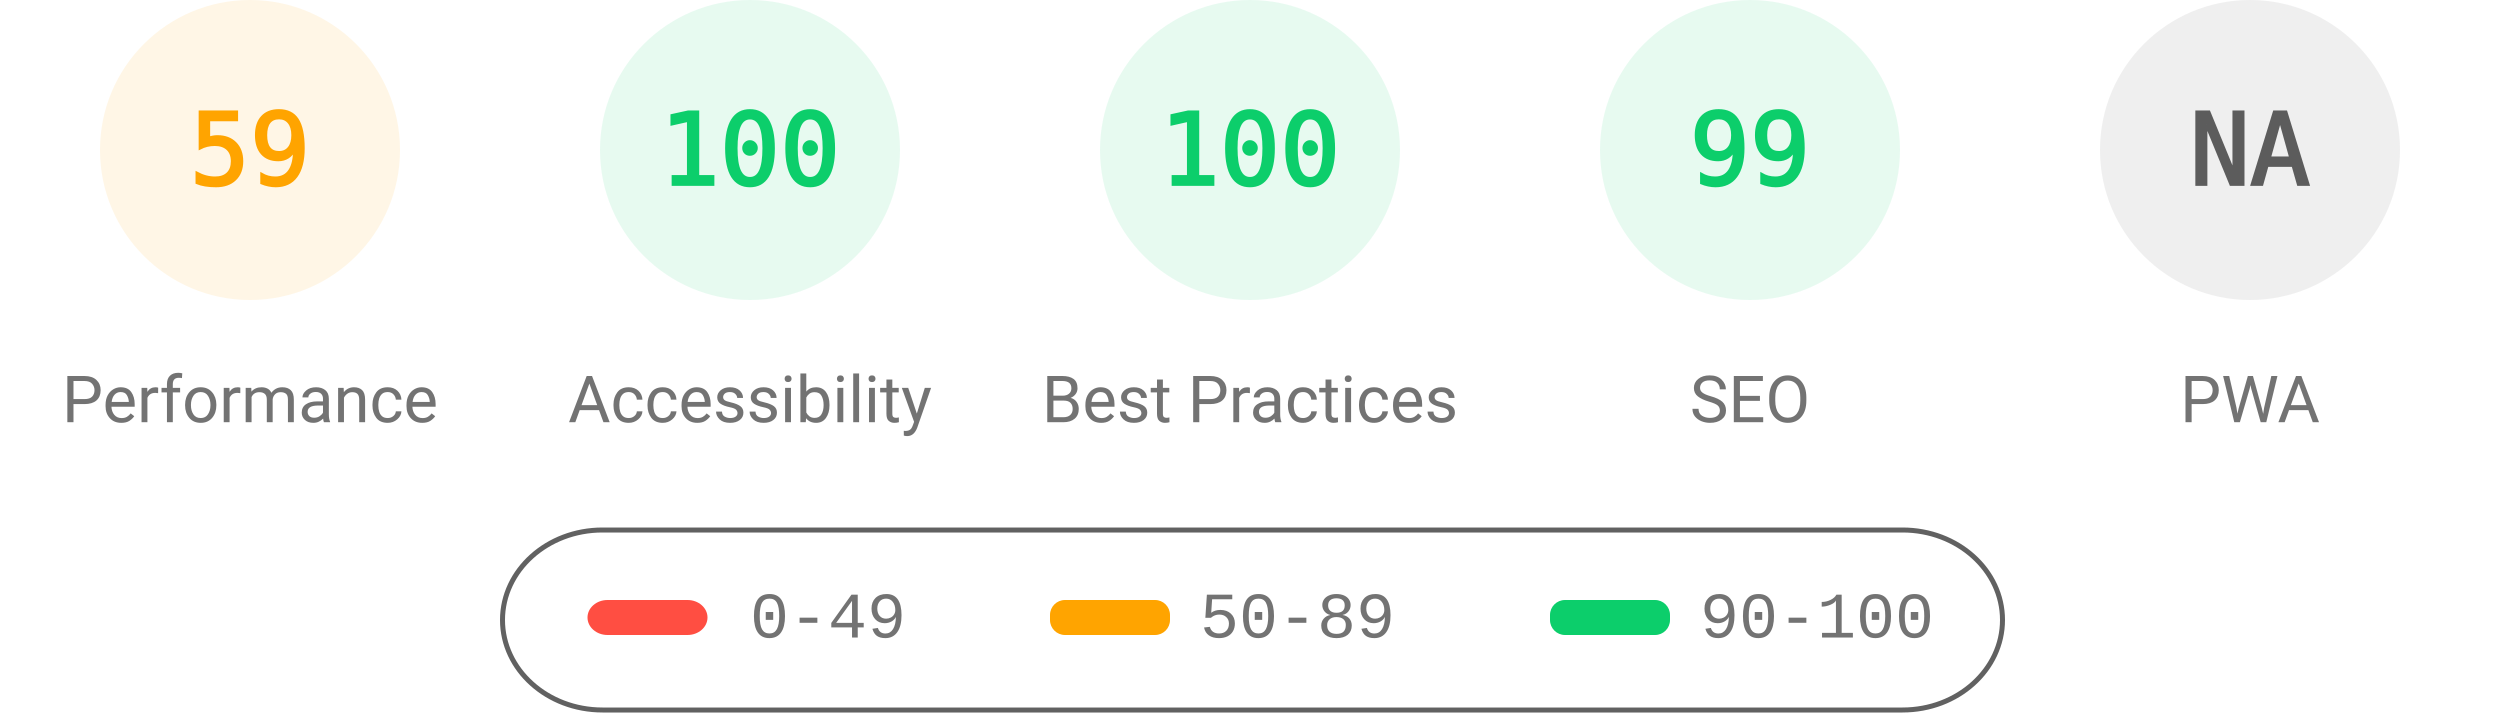
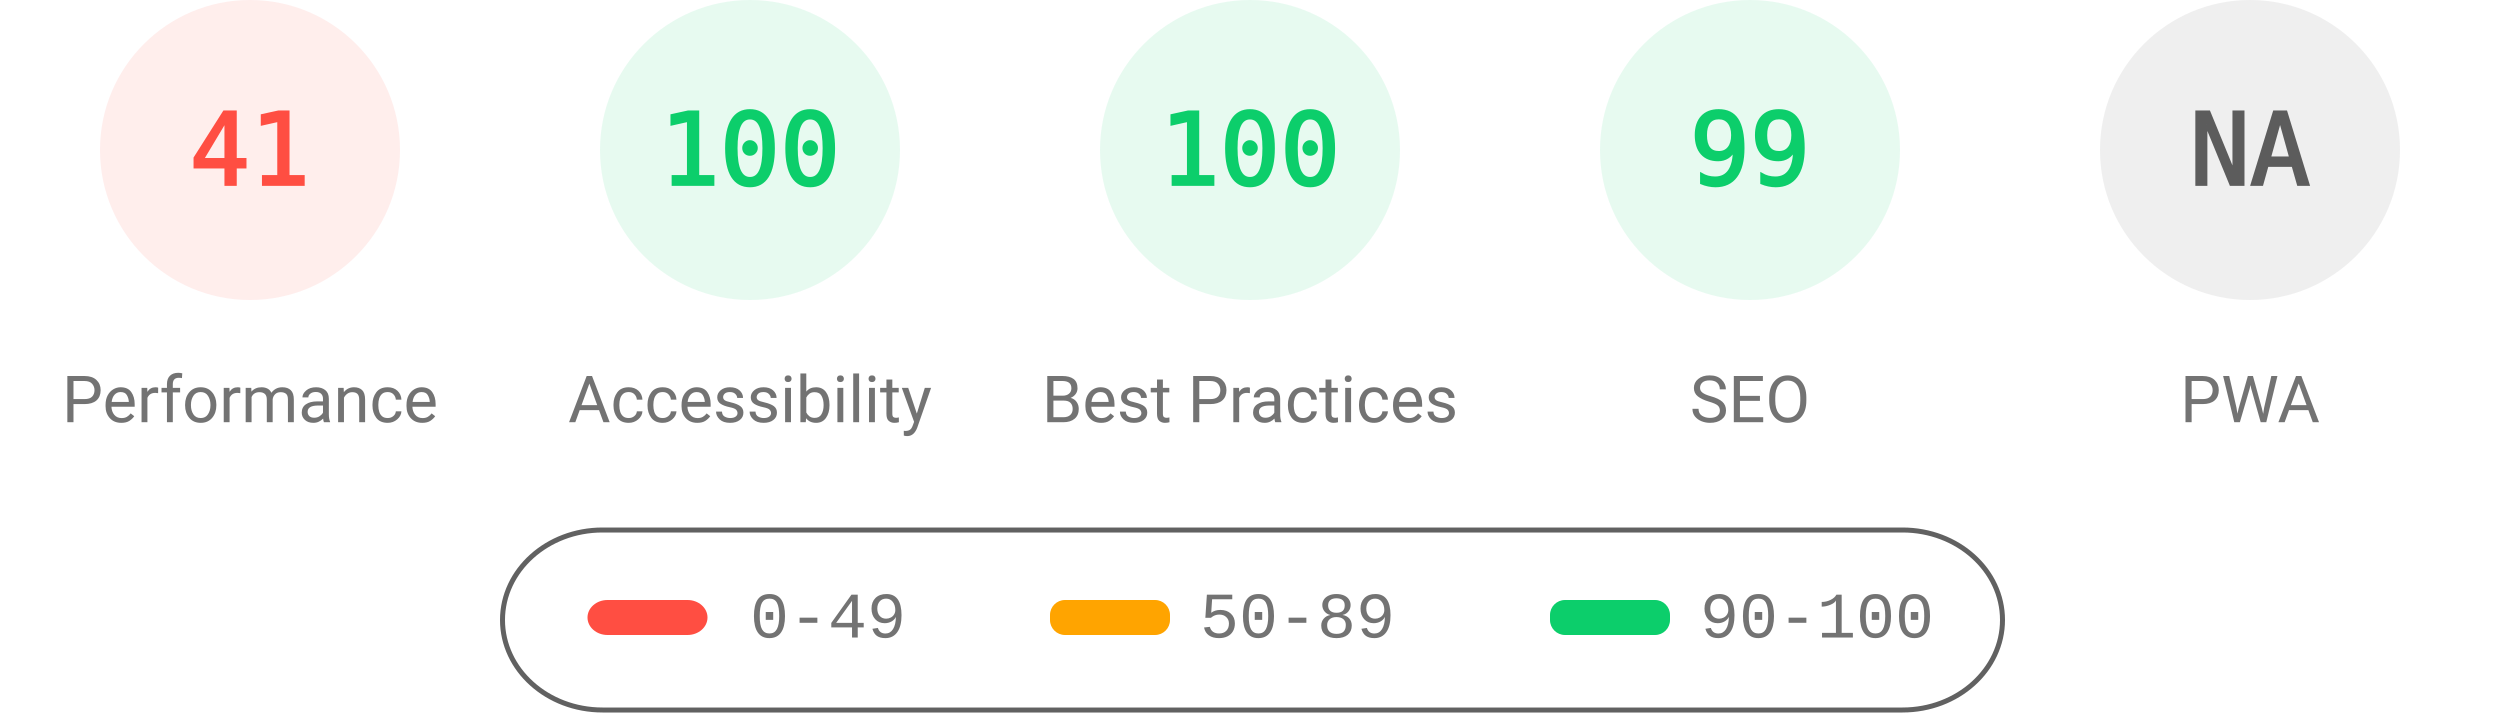
<svg xmlns="http://www.w3.org/2000/svg" fill="none" width="1000" height="285">
  <style>.gauge-base{opacity:.1}.gauge-arc{fill:none;animation-delay:250ms;stroke-linecap:round;transform:rotate(-90deg);transform-origin:100px 60px;animation:load-gauge 1s ease forwards}.guage-text{font-size:40px;font-family:monospace;text-align:center}.guage-red{color:#ff4e42;fill:#ff4e42;stroke:#ff4e42}.guage-orange{color:#ffa400;fill:#ffa400;stroke:#ffa400}.guage-green{color:#0cce6b;fill:#0cce6b;stroke:#0cce6b}.guage-undefined{color:#5c5c5c;fill:#5c5c5c;stroke:#5c5c5c}.guage-title{color:#737373;fill:#737373;stroke:none;font-size:26px;line-height:26px;font-family:Roboto,Halvetica,Arial,sans-serif}@keyframes load-gauge{from{stroke-dasharray:0 352.858}}</style>
-   <svg class="guage-div guage-perf guage-orange" viewBox="0 0 200 200" width="200" height="200">
+   <svg class="guage-div guage-perf guage-red" viewBox="0 0 200 200" width="200" height="200">
    <circle class="gauge-base" r="56" cx="100" cy="60" stroke-width="8" />
-     <circle class="gauge-arc guage-arc-1" r="56" cx="100" cy="60" stroke-width="8" style="stroke-dasharray:207.596,351.858" />
-     <text class="guage-text" x="100" y="60" alignment-baseline="central" dominant-baseline="central" text-anchor="middle">59</text>
+     <circle class="gauge-arc guage-arc-1" r="56" cx="100" cy="60" stroke-width="8" style="stroke-dasharray:144.262,351.858" />
+     <text class="guage-text" x="100" y="60" alignment-baseline="central" dominant-baseline="central" text-anchor="middle">41</text>
    <text class="guage-title" x="100" y="160" alignment-baseline="central" dominant-baseline="central" text-anchor="middle">Performance</text>
  </svg>
  <svg class="guage-div guage-acc guage-green" viewBox="0 0 200 200" width="200" height="200" x="200">
    <circle class="gauge-base" r="56" cx="100" cy="60" stroke-width="8" />
    <circle class="gauge-arc guage-arc-2" r="56" cx="100" cy="60" stroke-width="8" style="stroke-dasharray:351.858,351.858" />
    <text class="guage-text" x="100" y="60" alignment-baseline="central" dominant-baseline="central" text-anchor="middle">100</text>
    <text class="guage-title" x="100" y="160" alignment-baseline="central" dominant-baseline="central" text-anchor="middle">Accessibility</text>
  </svg>
  <svg class="guage-div guage-best guage-green" viewBox="0 0 200 200" width="200" height="200" x="400">
    <circle class="gauge-base" r="56" cx="100" cy="60" stroke-width="8" />
    <circle class="gauge-arc guage-arc-3" r="56" cx="100" cy="60" stroke-width="8" style="stroke-dasharray:351.858,351.858" />
    <text class="guage-text" x="100" y="60" alignment-baseline="central" dominant-baseline="central" text-anchor="middle">100</text>
    <text class="guage-title" x="100" y="160" alignment-baseline="central" dominant-baseline="central" text-anchor="middle">Best Practices</text>
  </svg>
  <svg class="guage-div guage-seo guage-green" viewBox="0 0 200 200" width="200" height="200" x="600">
    <circle class="gauge-base" r="56" cx="100" cy="60" stroke-width="8" />
    <circle class="gauge-arc guage-arc-4" r="56" cx="100" cy="60" stroke-width="8" style="stroke-dasharray:348.339,351.858" />
    <text class="guage-text" x="100" y="60" alignment-baseline="central" dominant-baseline="central" text-anchor="middle">99</text>
    <text class="guage-title" x="100" y="160" alignment-baseline="central" dominant-baseline="central" text-anchor="middle">SEO</text>
  </svg>
  <svg class="guage-div guage-pwa guage-undefined" viewBox="0 0 200 200" width="200" height="200" x="800">
    <circle class="gauge-base" r="56" cx="100" cy="60" stroke-width="8" />
    <circle class="gauge-arc guage-arc-4" r="56" cx="100" cy="60" stroke-width="8" style="stroke-dasharray:351.858,351.858" />
    <text class="guage-text" x="100" y="60" alignment-baseline="central" dominant-baseline="central" text-anchor="middle">NA</text>
    <text class="guage-title" x="100" y="160" alignment-baseline="central" dominant-baseline="central" text-anchor="middle">PWA</text>
  </svg>
  <svg width="604" height="76" x="200" y="210">
    <path fill="none" id="canvas_background" d="M-1-1h604v80H-1z" />
    <rect fill-opacity="0" stroke="#616161" stroke-width="2" rx="40" id="svg_2" height="72" width="600" y="2" x="1" fill="#000" />
    <rect stroke="#000" rx="8" id="svg_3" height="14" width="48" y="30" x="35" stroke-opacity="null" stroke-width="0" fill="#ff4e42" />
    <rect stroke="#000" rx="6" id="svg_4" height="14" width="48" y="30" x="220" stroke-opacity="null" stroke-width="0" fill="#ffa400" />
    <rect stroke="#000" rx="6" id="svg_5" height="14" width="48" y="30" x="420" stroke-opacity="null" stroke-width="0" fill="#0cce6b" />
    <text xml:space="preserve" text-anchor="start" font-family="'Courier New', Courier, monospace" font-size="26" id="svg_6" y="45" x="100" stroke-opacity="null" stroke-width="0" stroke="#000" fill="#737373">0-49</text>
    <text xml:space="preserve" text-anchor="start" font-family="'Courier New', Courier, monospace" font-size="26" id="svg_7" y="45" x="280" stroke-opacity="null" stroke-width="0" stroke="#000" fill="#737373">50-89</text>
    <text xml:space="preserve" text-anchor="start" font-family="'Courier New', Courier, monospace" font-size="26" id="svg_8" y="45" x="480" stroke-opacity="null" stroke-width="0" stroke="#000" fill="#737373">90-100</text>
  </svg>
</svg>
